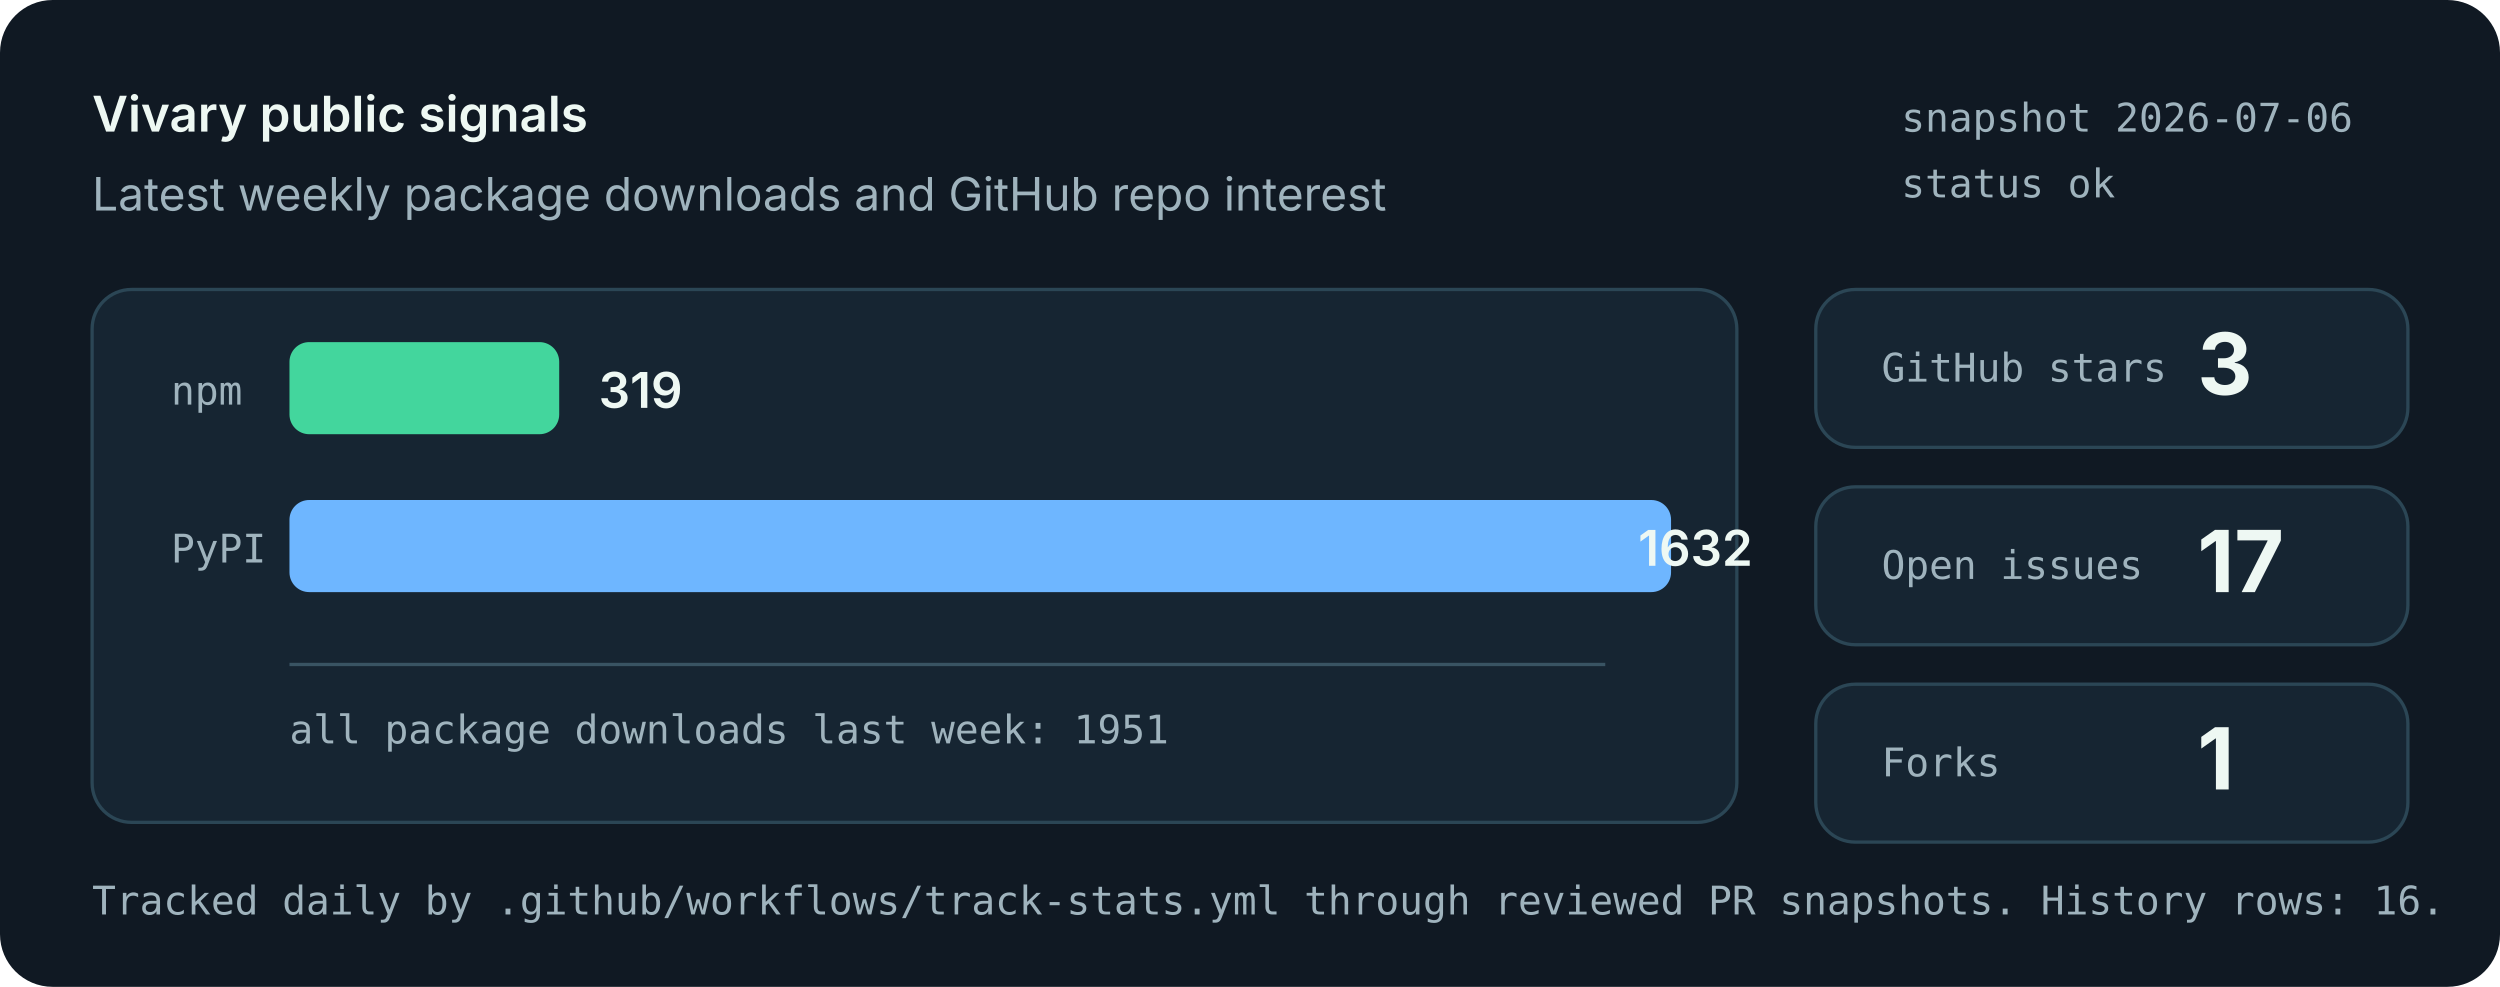
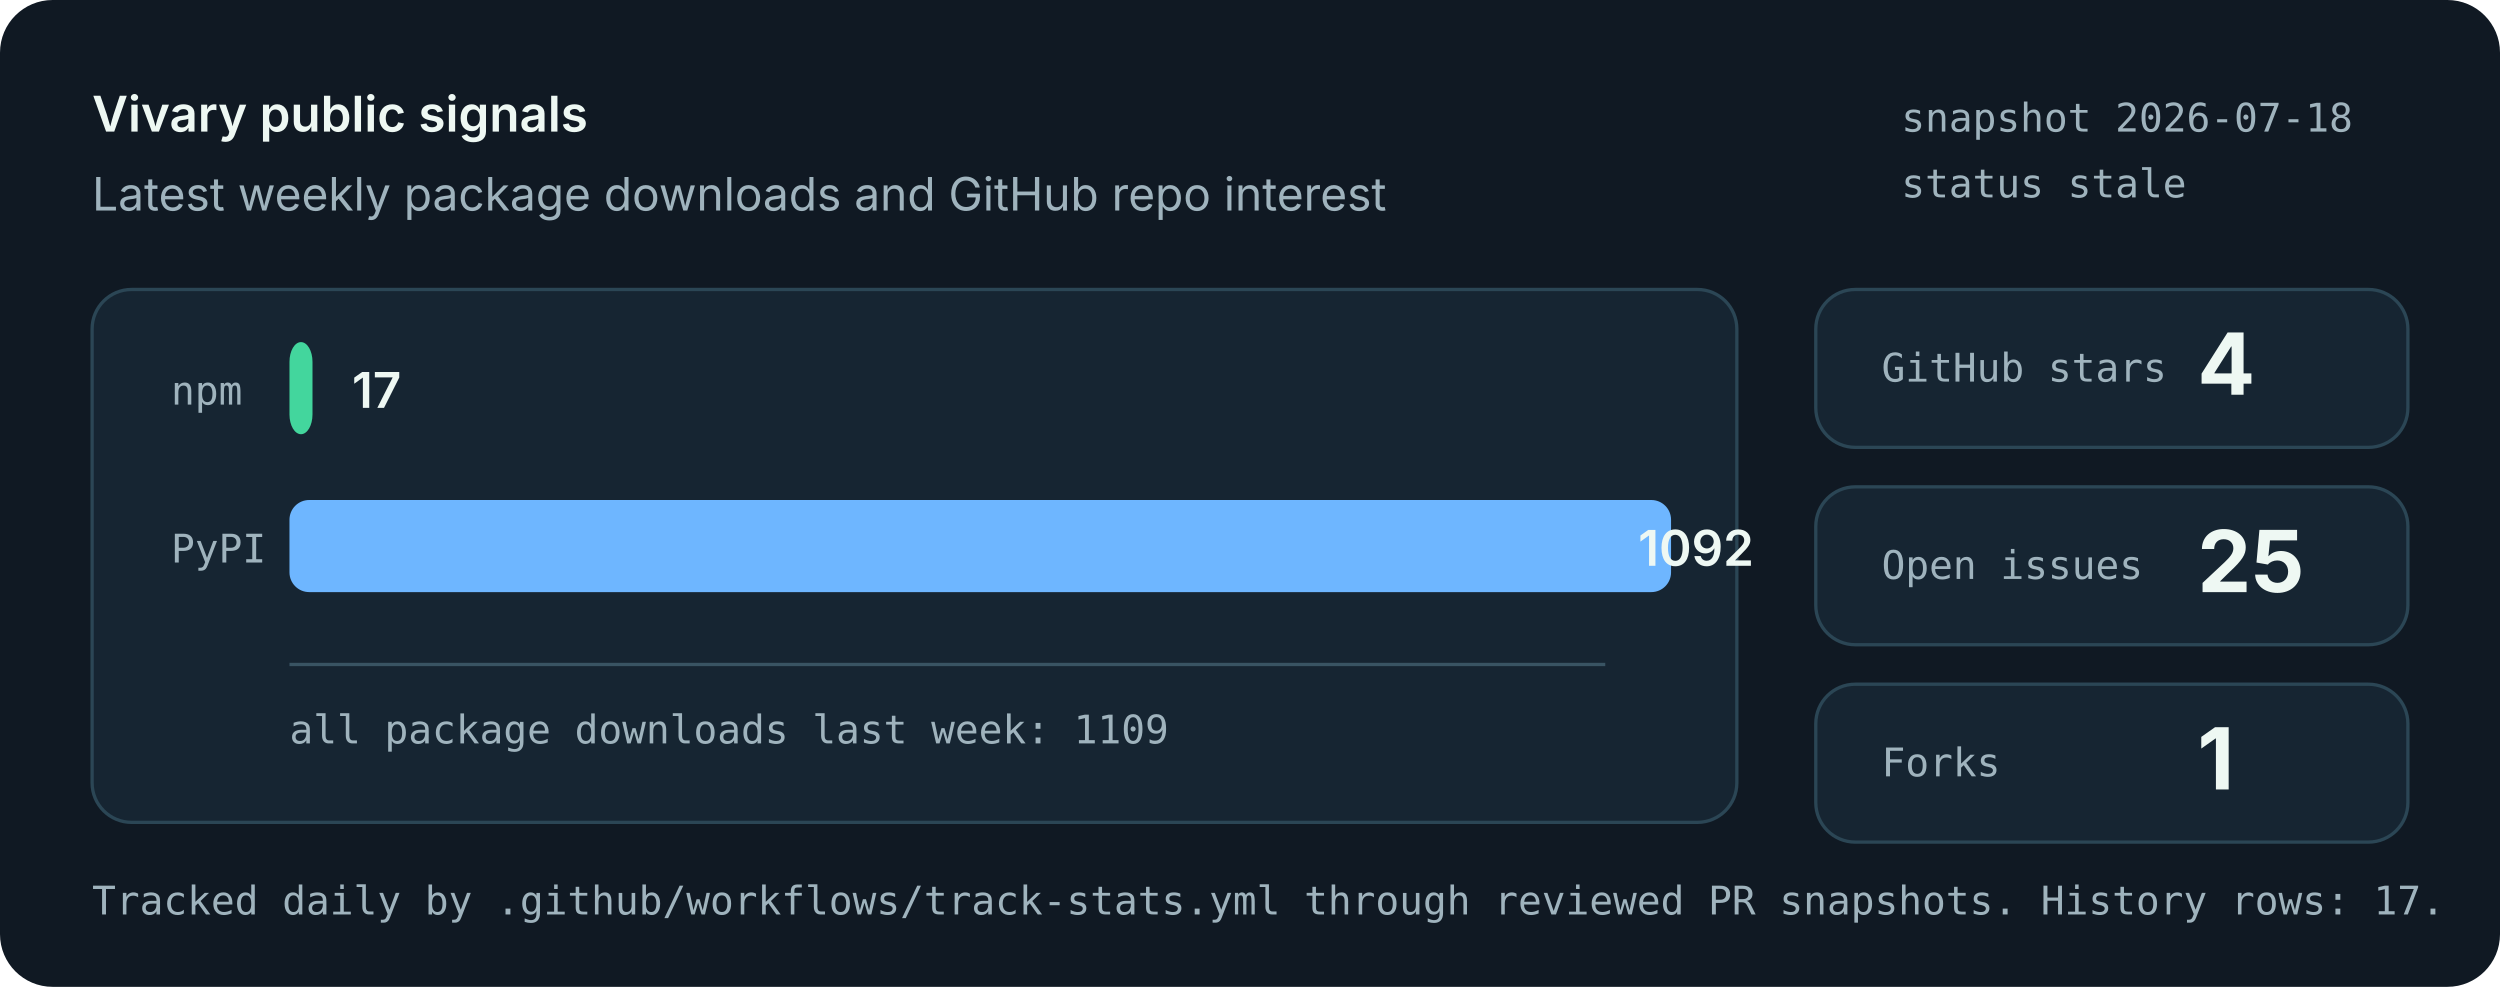
<svg xmlns="http://www.w3.org/2000/svg" role="img" aria-labelledby="title desc" viewBox="0 0 760 300">
  <style>
    .bg { fill: #101923; }
    .panel { fill: #162532; stroke: #2b4655; stroke-width: 1; }
    .muted { fill: #9fb3bd; font: 14px system-ui, -apple-system, Segoe UI, sans-serif; }
    .small { fill: #9fb3bd; font: 12px ui-monospace, SFMono-Regular, Menlo, monospace; }
    .label { fill: #eef8f3; font: 600 15px system-ui, -apple-system, Segoe UI, sans-serif; }
    .value { fill: #eef8f3; font: 700 26px system-ui, -apple-system, Segoe UI, sans-serif; }
    .bar-npm { fill: #43d69d; }
    .bar-pypi { fill: #6eb6ff; }
    .axis { stroke: #395463; stroke-width: 1; }
  </style>
  <rect class="bg" width="760" height="300" rx="16" />
  <text x="28" y="40" class="label">Vivary public signals</text>
  <text x="28" y="64" class="muted">Latest weekly package downloads and GitHub repo interest</text>
-   <text x="578" y="40" class="small">snapshot 2026-07-06</text>
-   <text x="578" y="60" class="small">status ok</text>
+   <text x="578" y="40" class="small">snapshot 2026-07-18</text>
+   <text x="578" y="60" class="small">status stale</text>
  <rect class="panel" x="28" y="88" width="500" height="162" rx="12" />
  <line class="axis" x1="88" y1="202" x2="488" y2="202" />
  <text x="52" y="123" class="small">npm</text>
-   <rect class="bar-npm" x="88" y="104" width="82" height="28" rx="6" />
-   <text x="182" y="124" class="label">319</text>
+   <rect class="bar-npm" x="88" y="104" width="7" height="28" rx="6" />
+   <text x="107" y="124" class="label">17</text>
  <text x="52" y="171" class="small">PyPI</text>
  <rect class="bar-pypi" x="88" y="152" width="420" height="28" rx="6" />
-   <text x="498" y="172" class="label">1632</text>
-   <text x="88" y="226" class="small">all package downloads last week: 1951</text>
+   <text x="498" y="172" class="label">1092</text>
+   <text x="88" y="226" class="small">all package downloads last week: 1109</text>
  <rect class="panel" x="552" y="88" width="180" height="48" rx="12" />
  <text x="572" y="116" class="small">GitHub stars</text>
-   <text x="668" y="120" class="value">3</text>
+   <text x="668" y="120" class="value">4</text>
  <rect class="panel" x="552" y="148" width="180" height="48" rx="12" />
  <text x="572" y="176" class="small">Open issues</text>
-   <text x="668" y="180" class="value">17</text>
+   <text x="668" y="180" class="value">25</text>
  <rect class="panel" x="552" y="208" width="180" height="48" rx="12" />
  <text x="572" y="236" class="small">Forks</text>
  <text x="668" y="240" class="value">1</text>
-   <text x="28" y="278" class="small">Tracked daily by .github/workflows/track-stats.yml through reviewed PR snapshots. History rows: 16.</text>
+   <text x="28" y="278" class="small">Tracked daily by .github/workflows/track-stats.yml through reviewed PR snapshots. History rows: 17.</text>
</svg>
